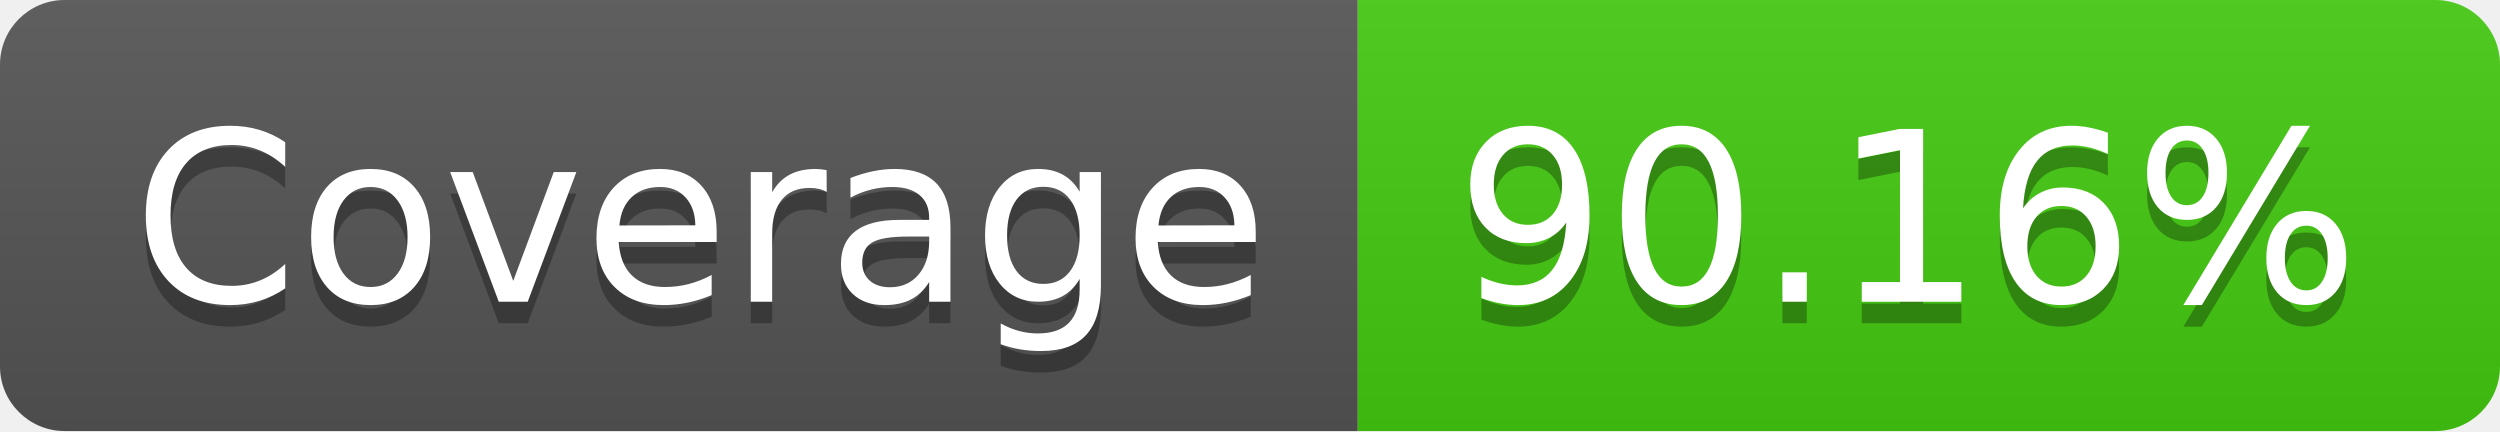
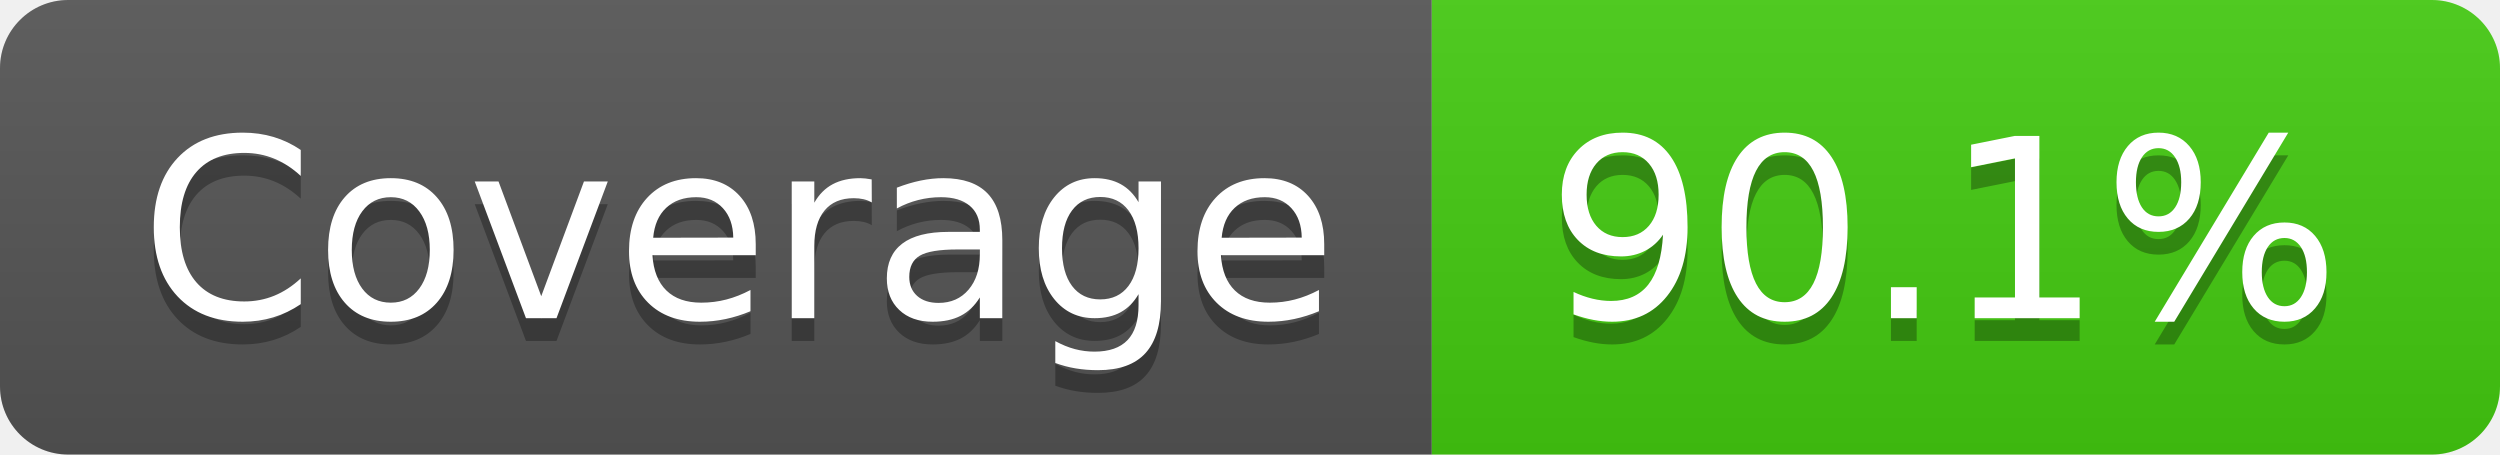
- <svg xmlns="http://www.w3.org/2000/svg" width="116" height="20" role="img" aria-label="Coverage: 90.16%">
+ <svg xmlns="http://www.w3.org/2000/svg" width="110" height="20" role="img" aria-label="Coverage: 90.1%">
  <linearGradient id="s" x2="0" y2="100%">
    <stop offset="0" stop-color="#bbb" stop-opacity=".1" />
    <stop offset="1" stop-opacity=".1" />
  </linearGradient>
  <clipPath id="r">
-     <rect width="116" height="20" rx="3" fill="#fff" />
+     <rect width="110" height="20" rx="3" fill="#fff" />
  </clipPath>
  <g clip-path="url(#r)">
    <rect width="63" height="20" fill="#555" />
-     <rect x="63" width="53" height="20" fill="#4c1" />
-     <rect width="116" height="20" fill="url(#s)" />
+     <rect x="63" width="47" height="20" fill="#4c1" />
+     <rect width="110" height="20" fill="url(#s)" />
  </g>
  <g fill="#fff" text-anchor="middle" font-family="Verdana,Geneva,DejaVu Sans,sans-serif" text-rendering="geometricPrecision" font-size="110">
    <text aria-hidden="true" x="325" y="150" fill="#010101" fill-opacity=".3" transform="scale(.1)" textLength="530">Coverage</text>
    <text x="325" y="140" transform="scale(.1)" fill="#fff" textLength="530">Coverage</text>
-     <text aria-hidden="true" x="885" y="150" fill="#010101" fill-opacity=".3" transform="scale(.1)" textLength="430">90.16%</text>
-     <text x="885" y="140" transform="scale(.1)" fill="#fff" textLength="430">90.16%</text>
+     <text aria-hidden="true" x="855" y="150" fill="#010101" fill-opacity=".3" transform="scale(.1)" textLength="370">90.1%</text>
+     <text x="855" y="140" transform="scale(.1)" fill="#fff" textLength="370">90.1%</text>
  </g>
</svg>
